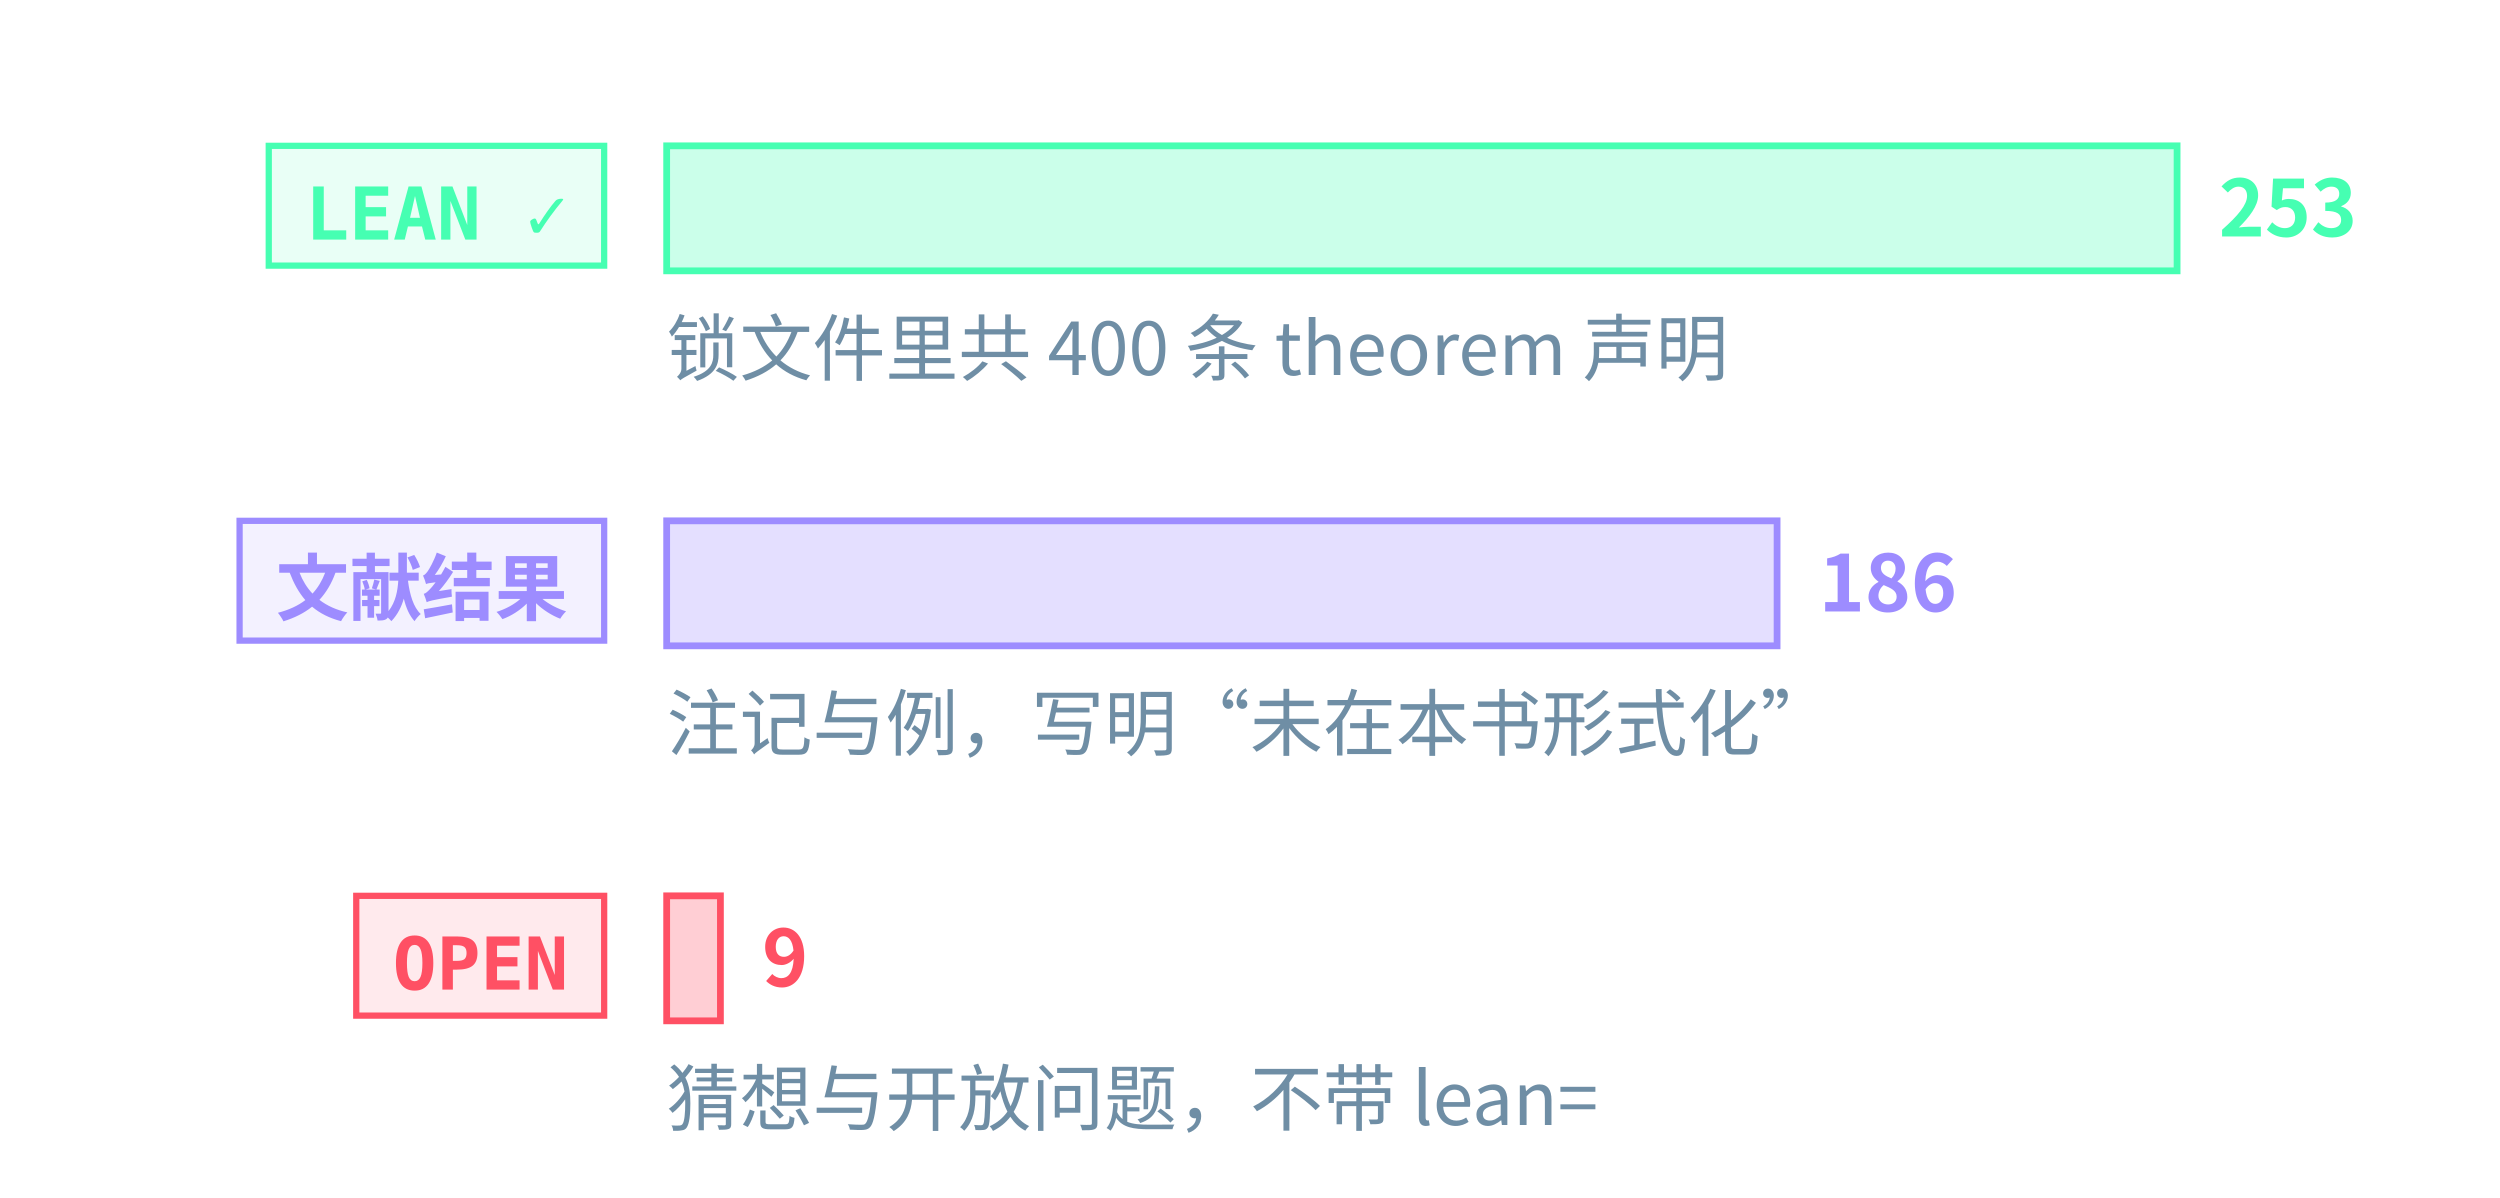
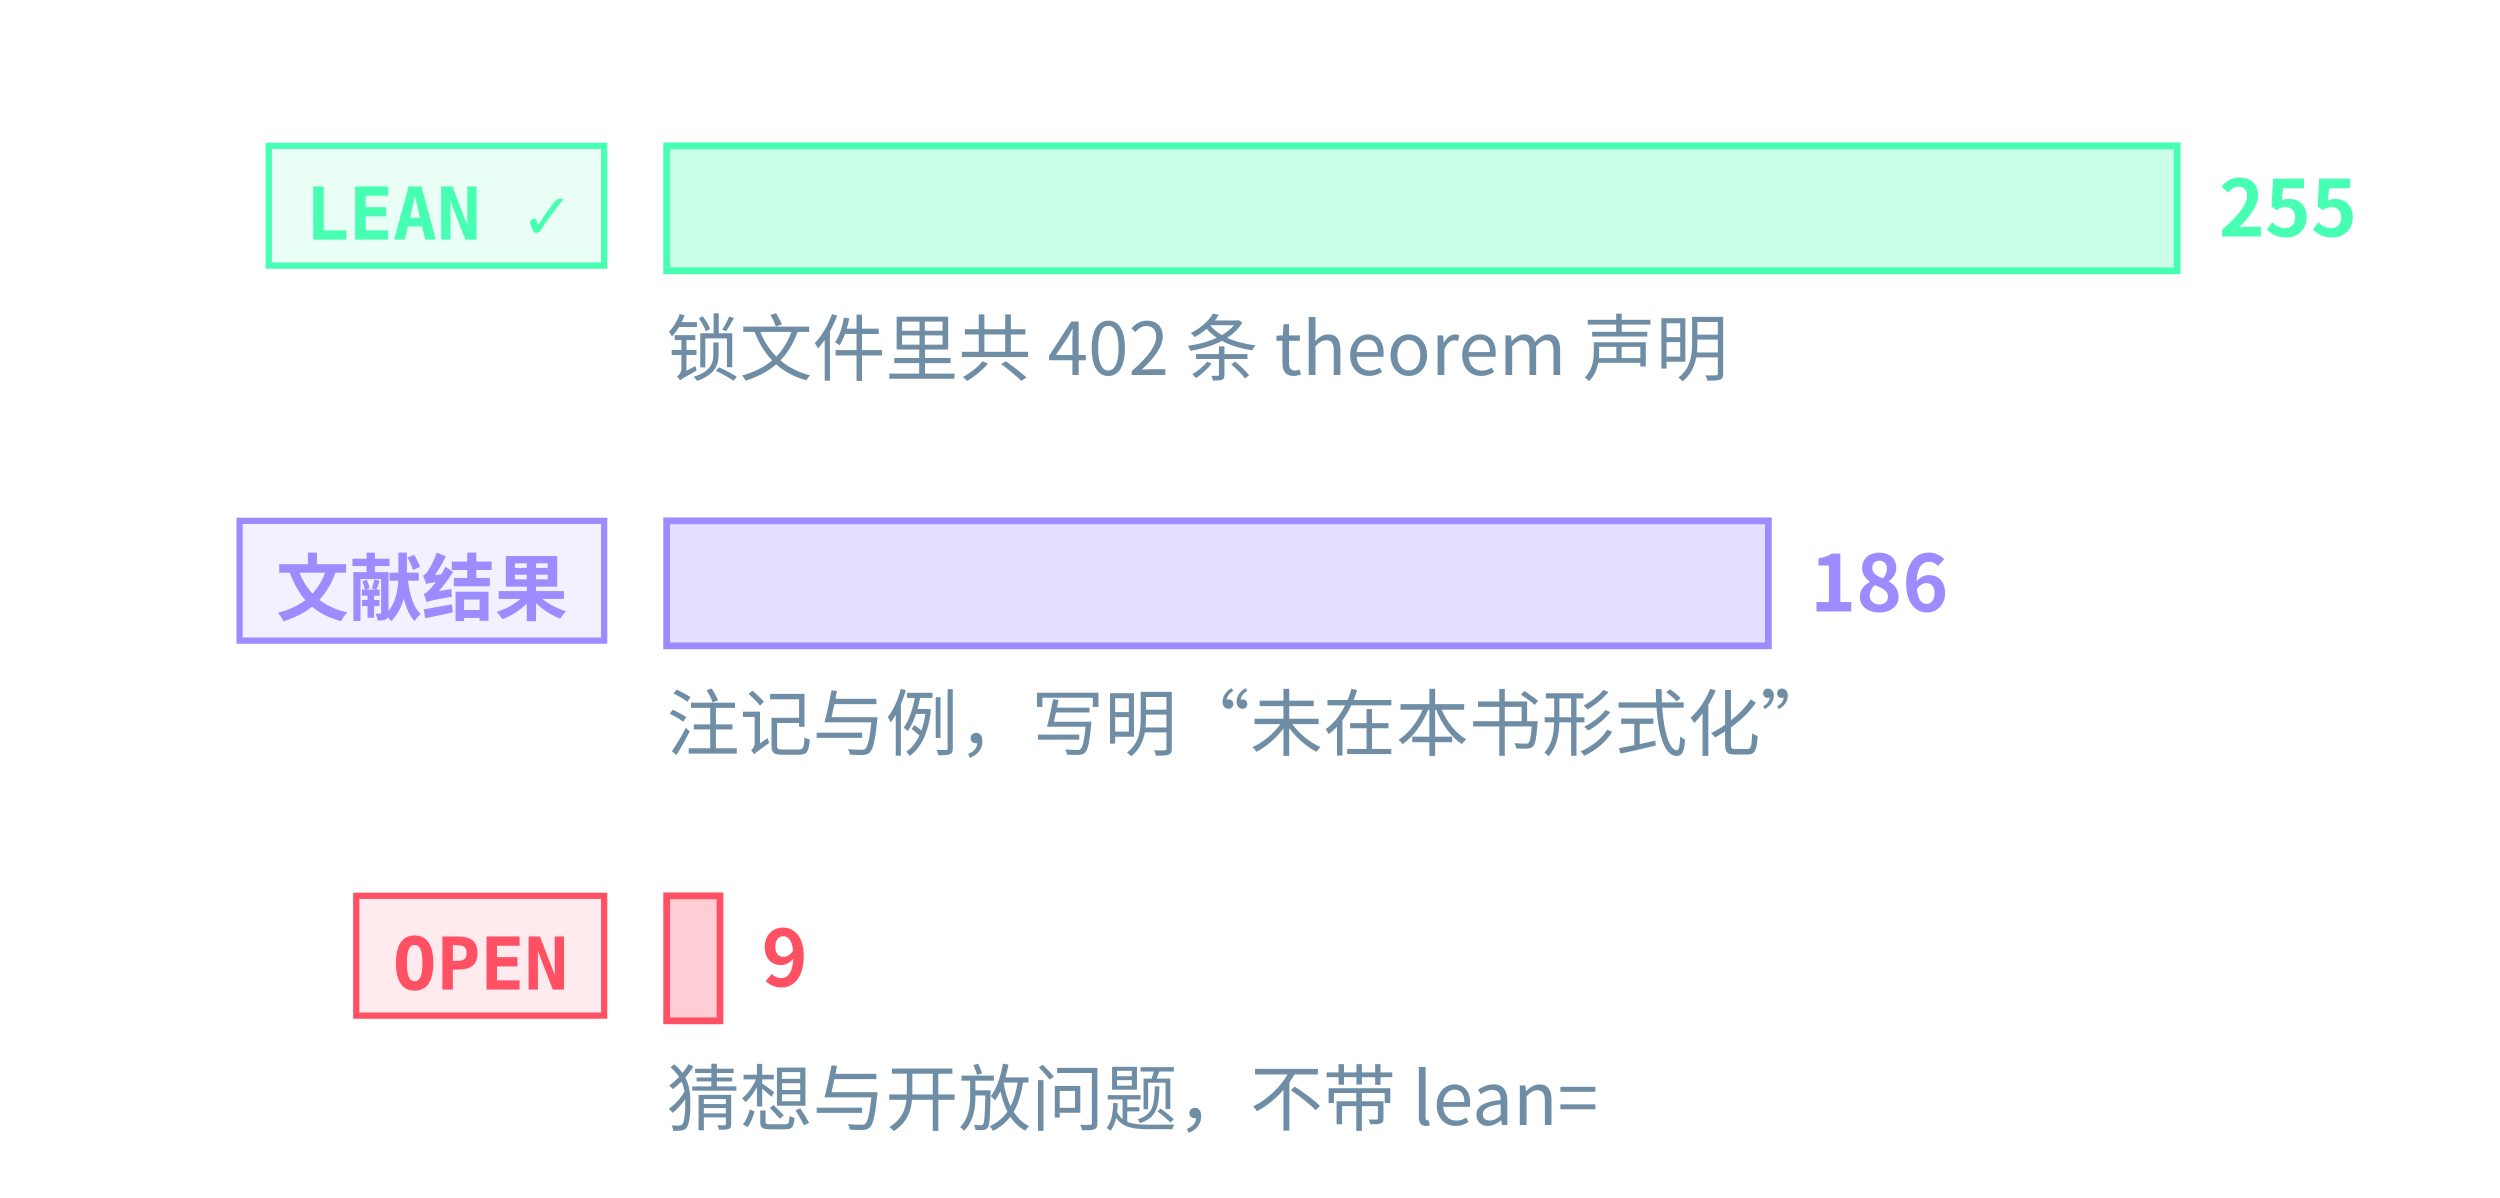
<svg xmlns="http://www.w3.org/2000/svg" class="tr-fig" data-tr-fig="prelude-three-tiers" data-lang="zh" viewBox="0 0 480 230" width="480" height="230" font-family="'Noto Sans SC', 'Noto Sans CJK SC', 'Source Sans 3', 'PingFang SC', 'Microsoft YaHei', system-ui, sans-serif" role="img" aria-label="三条横条，各配一个标签。最上面一条绿色，标签 LEAN ✓，是带 Lean 引用的定理、引理、命题与推论的条数，最长；中间一条紫色，标签“文献结果”，是标明文献结果的注记与例的条数；最下面一条红色，标签 OPEN，是开放猜想与开放问题的条数，很短。每条横条末端写着条数，绿色一条下面另注锁文件里 theorem 声明的条数。">
  <style>.ts-ink{stroke:#d4efff}.tf-ink{fill:#d4efff}.ts-dim{stroke:#6f8ea5}.tf-dim{fill:#6f8ea5}.ts-faint{stroke:#34506a}.tf-faint{fill:#34506a}.ts-edge{stroke:#143049}.tf-edge{fill:#143049}.ts-hot{stroke:#1f5d7c}.tf-hot{fill:#1f5d7c}.ts-bg{stroke:#03060c}.tf-bg{fill:#03060c}.ts-panel{stroke:#07101b}.tf-panel{fill:#07101b}.ts-sheet{stroke:#050c16}.tf-sheet{fill:#050c16}.ts-cyan{stroke:#19f0ff}.tf-cyan{fill:#19f0ff}.ts-magenta{stroke:#ff2fd0}.tf-magenta{fill:#ff2fd0}.ts-amber{stroke:#ffc83d}.tf-amber{fill:#ffc83d}.ts-violet{stroke:#9d8cff}.tf-violet{fill:#9d8cff}.ts-ok{stroke:#46ffb2}.tf-ok{fill:#46ffb2}.ts-warn{stroke:#ff5064}.tf-warn{fill:#ff5064}.ts-blue{stroke:#2a7bff}.tf-blue{fill:#2a7bff}.ts-orange{stroke:#ff8a3c}.tf-orange{fill:#ff8a3c}.ts-sigma{stroke:#cfe3ff}.tf-sigma{fill:#cfe3ff}</style>
  <rect x="51.6" y="28" width="64.4" height="23" class="ts-ok tf-ok" stroke-width="1.2" fill-opacity="0.12" />
  <text class="tf-ok tr-fig-mono" x="58.6" y="46" font-size="14" font-family="'JetBrains Mono', 'DejaVu Sans Mono', ui-monospace, Menlo, Consolas, monospace" font-weight="600">LEAN ✓</text>
  <rect x="128" y="28" width="290" height="24" class="ts-ok tf-ok" stroke-width="1.3" fill-opacity="0.28" />
-   <text class="tf-ok" x="426" y="45.4" font-size="15" font-weight="600">253</text>
+   <text class="tf-ok" x="426" y="45.4" font-size="15" font-weight="600">255</text>
  <rect x="46" y="100" width="70" height="23" class="ts-violet tf-violet" stroke-width="1.2" fill-opacity="0.12" />
  <text class="tf-violet tr-fig-mono" x="53" y="118" font-size="14" font-family="'JetBrains Mono', 'DejaVu Sans Mono', ui-monospace, Menlo, Consolas, monospace" font-weight="600">文献结果</text>
-   <rect x="128" y="100" width="213.2" height="24" class="ts-violet tf-violet" stroke-width="1.3" fill-opacity="0.28" />
-   <text class="tf-violet" x="349.2" y="117.4" font-size="15" font-weight="600">186</text>
+   <rect x="128" y="100" width="211.53" height="24" class="ts-violet tf-violet" stroke-width="1.3" fill-opacity="0.28" />
+   <text class="tf-violet" x="347.53" y="117.4" font-size="15" font-weight="600">186</text>
  <rect x="68.4" y="172" width="47.6" height="23" class="ts-warn tf-warn" stroke-width="1.2" fill-opacity="0.12" />
  <text class="tf-warn tr-fig-mono" x="75.4" y="190" font-size="14" font-family="'JetBrains Mono', 'DejaVu Sans Mono', ui-monospace, Menlo, Consolas, monospace" font-weight="600">OPEN</text>
-   <rect x="128" y="172" width="10.32" height="24" class="ts-warn tf-warn" stroke-width="1.3" fill-opacity="0.28" />
-   <text class="tf-warn" x="146.32" y="189.4" font-size="15" font-weight="600">9</text>
-   <text class="tf-dim" x="128" y="72" font-size="14">锁文件里共 400 条 theorem 声明</text>
+   <rect x="128" y="172" width="10.24" height="24" class="ts-warn tf-warn" stroke-width="1.3" fill-opacity="0.28" />
+   <text class="tf-warn" x="146.24" y="189.4" font-size="15" font-weight="600">9</text>
+   <text class="tf-dim" x="128" y="72" font-size="14">锁文件里共 402 条 theorem 声明</text>
  <text class="tf-dim" x="128" y="144" font-size="14">注记与例，写明“未在本书形式化”</text>
  <text class="tf-dim" x="128" y="216" font-size="14">猜想与开放问题，不带 lean=</text>
</svg>
